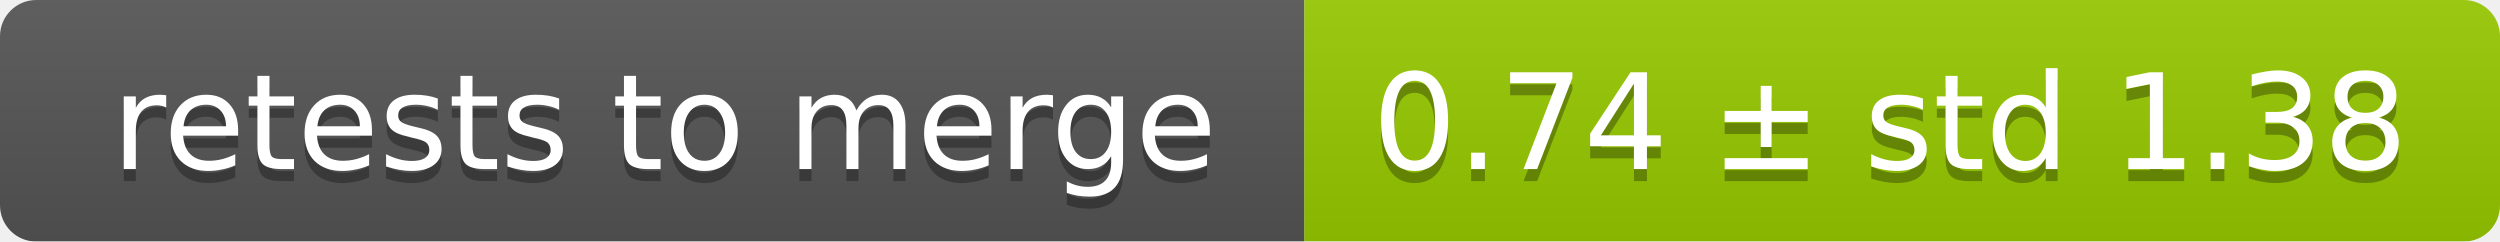
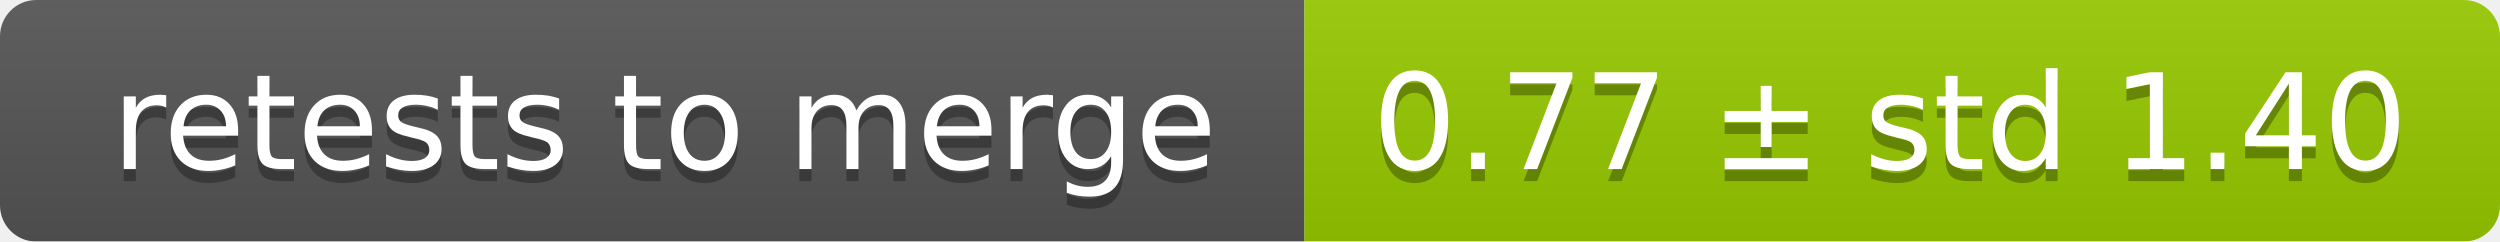
<svg xmlns="http://www.w3.org/2000/svg" width="207" height="20">
  <linearGradient id="smooth" x2="0" y2="100%">
    <stop offset="0" stop-color="#bbb" stop-opacity=".1" />
    <stop offset="1" stop-opacity=".1" />
  </linearGradient>
  <mask id="round">
    <rect width="207" height="20" rx="3" fill="#fff" />
  </mask>
  <g mask="url(#round)">
    <rect width="108" height="20" fill="#555" />
    <rect x="108" width="99" height="20" fill="#97ca00" />
    <rect width="207" height="20" fill="url(#smooth)" />
  </g>
  <g fill="#fff" text-anchor="middle" font-family="DejaVu Sans,Verdana,Geneva,sans-serif" font-size="11">
    <text x="55" y="15" fill="#010101" fill-opacity=".3">retests to merge</text>
    <text x="55" y="14">retests to merge</text>
-     <text x="156.5" y="15" fill="#010101" fill-opacity=".3">0.74 ± std 1.38</text>
-     <text x="156.5" y="14">0.74 ± std 1.38</text>
+     <text x="156.5" y="15" fill="#010101" fill-opacity=".3">0.77 ± std 1.40</text>
+     <text x="156.5" y="14">0.77 ± std 1.40</text>
  </g>
</svg>
